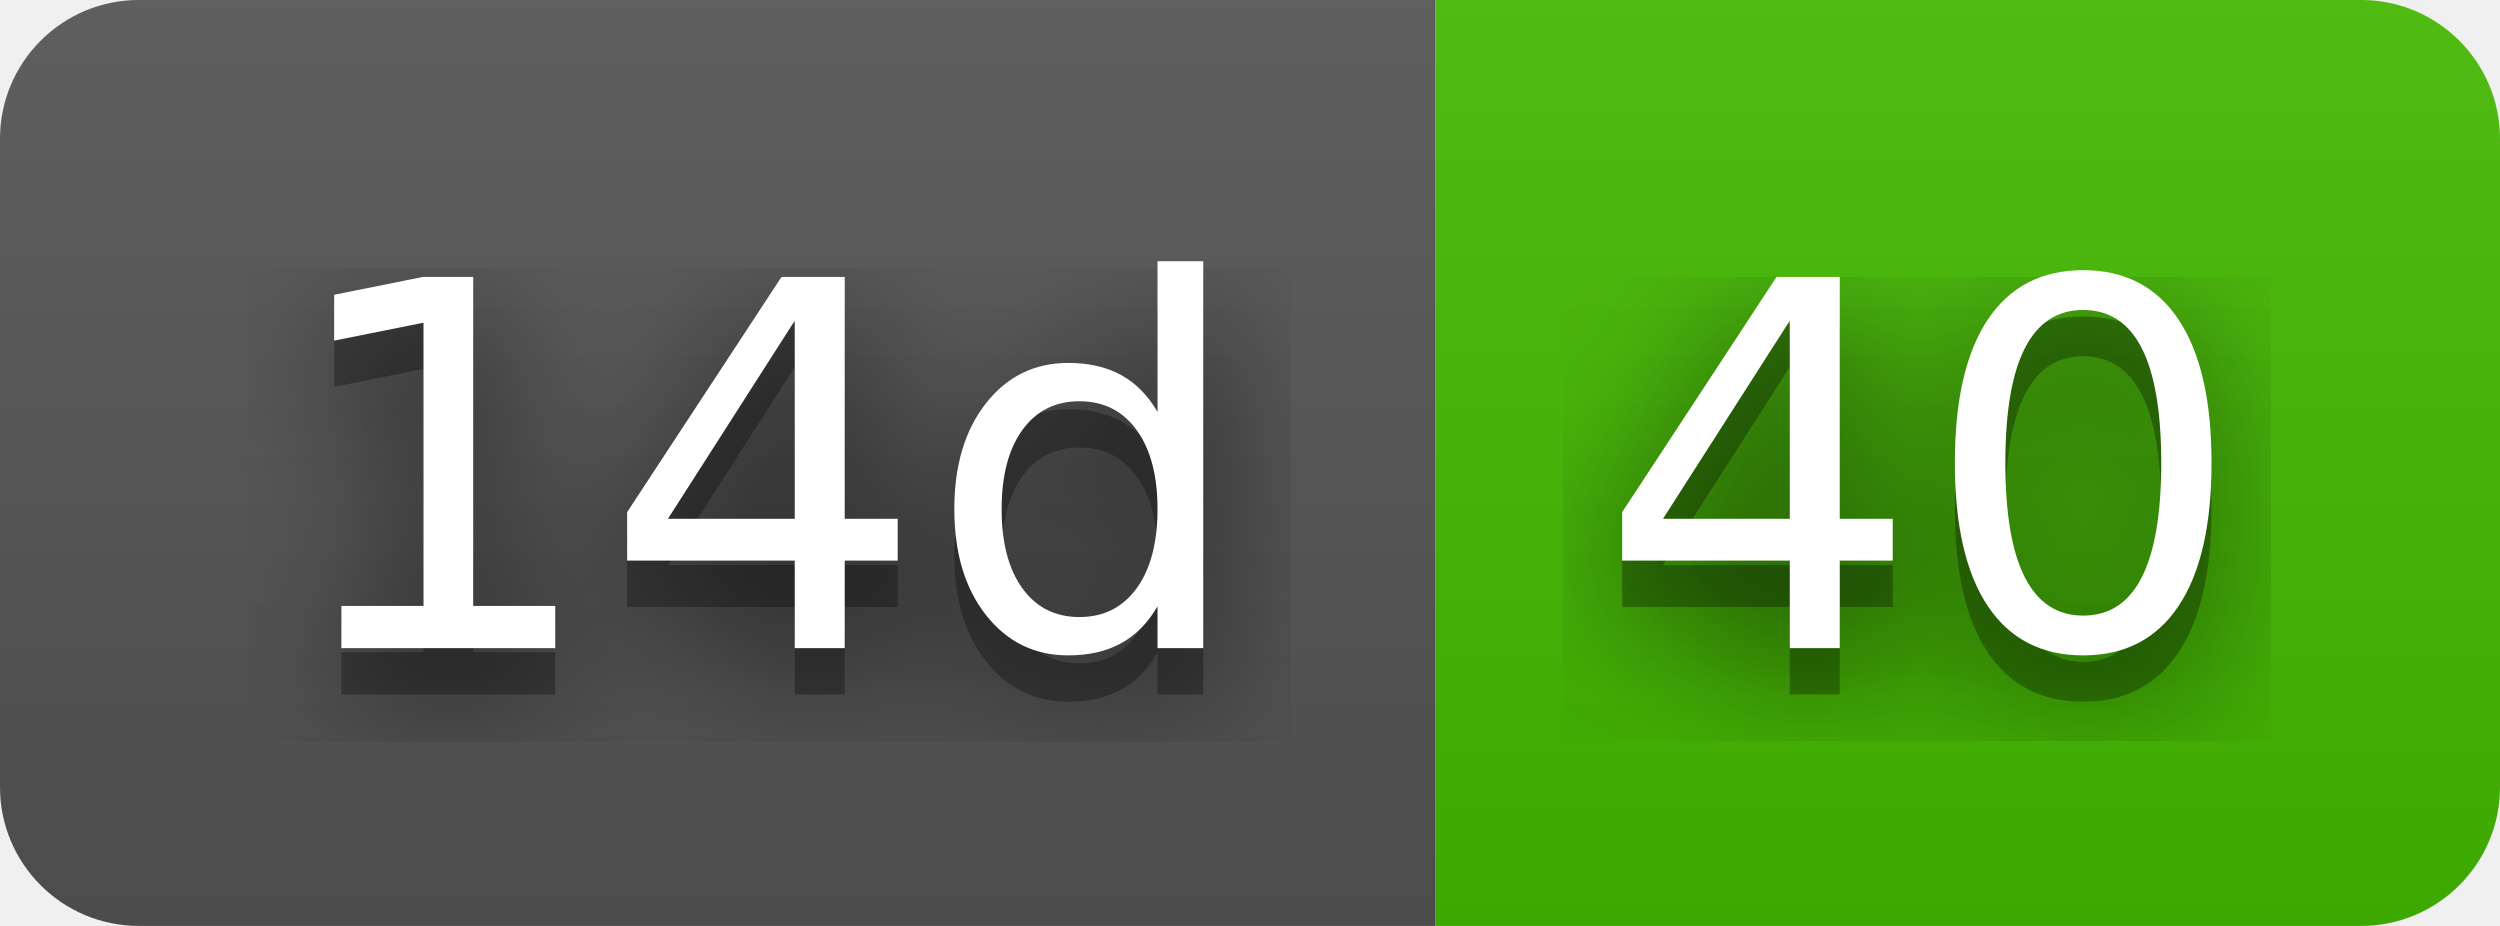
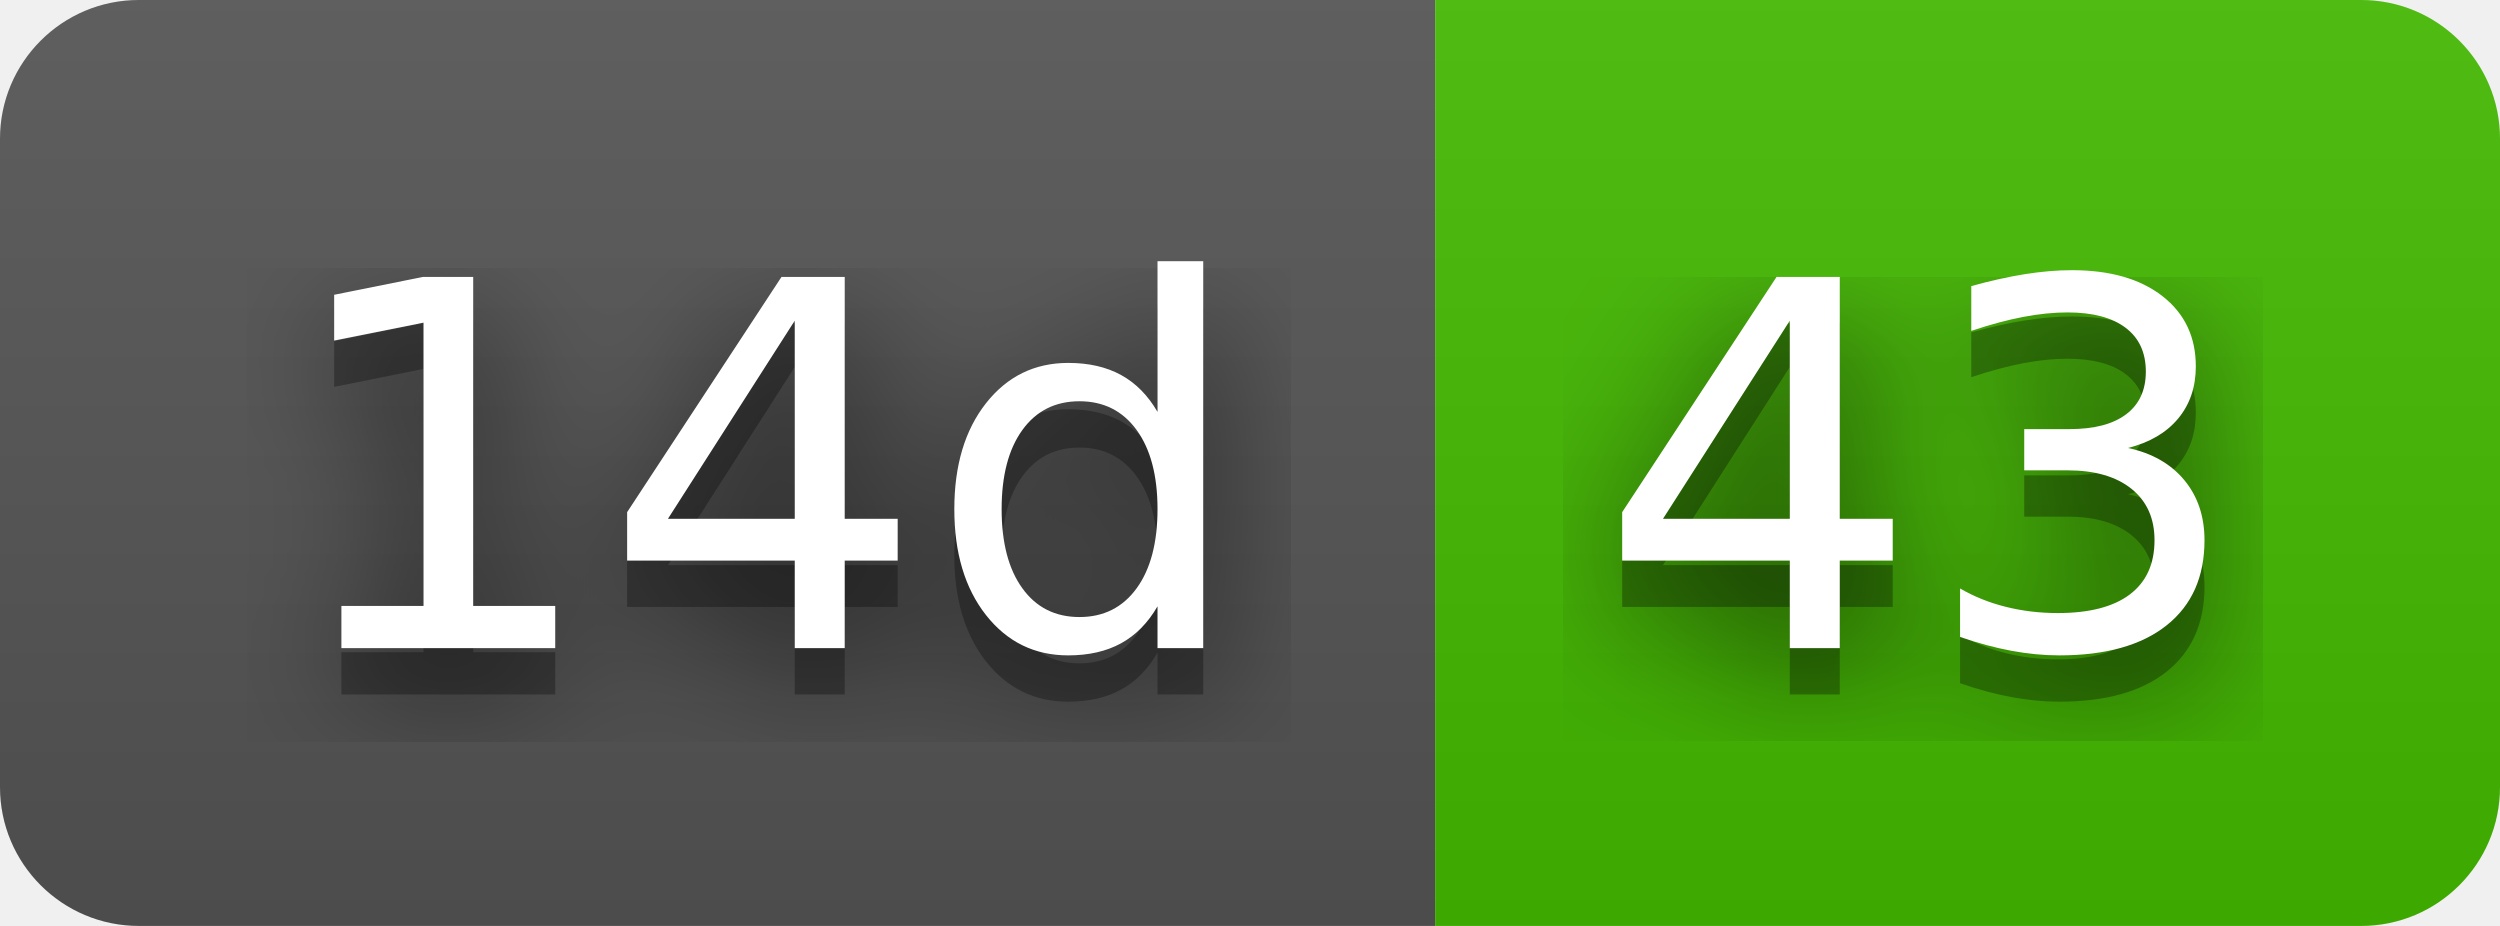
- <svg xmlns="http://www.w3.org/2000/svg" width="54" height="20" role="img" aria-label="14d: 40">
+ <svg xmlns="http://www.w3.org/2000/svg" width="54" height="20" role="img" aria-label="14d: 43">
  <filter id="blur">
    <feGaussianBlur stdDeviation="16" />
  </filter>
  <linearGradient id="s" x2="0" y2="100%">
    <stop offset="0" stop-color="#bbb" stop-opacity=".1" />
    <stop offset="1" stop-opacity=".1" />
  </linearGradient>
  <clipPath id="r">
    <rect width="54" height="20" rx="3" />
  </clipPath>
  <g clip-path="url(#r)">
    <rect width="31" height="20" fill="#555" />
    <rect x="31" width="23" height="20" fill="#4b0" />
    <rect width="54" height="20" fill="url(#s)" />
  </g>
  <g fill="#fff" text-anchor="middle" font-family="Verdana,Geneva,DejaVu Sans,sans-serif" text-rendering="geometricPrecision" font-size="110">
    <g transform="scale(.1)">
      <g aria-hidden="true" fill="#010101">
        <text x="165" y="150" fill-opacity=".8" filter="url(#blur)" textLength="210">14d</text>
        <text x="165" y="150" fill-opacity=".3" textLength="210">14d</text>
      </g>
      <text x="165" y="140" textLength="210">14d</text>
    </g>
    <g transform="scale(.1)">
      <g aria-hidden="true" fill="#010101">
-         <text x="415" y="150" fill-opacity=".8" filter="url(#blur)" textLength="130">40</text>
-         <text x="415" y="150" fill-opacity=".3" textLength="130">40</text>
+         <text x="415" y="150" fill-opacity=".8" filter="url(#blur)" textLength="130">43</text>
+         <text x="415" y="150" fill-opacity=".3" textLength="130">43</text>
      </g>
-       <text x="415" y="140" textLength="130">40</text>
+       <text x="415" y="140" textLength="130">43</text>
    </g>
  </g>
</svg>
